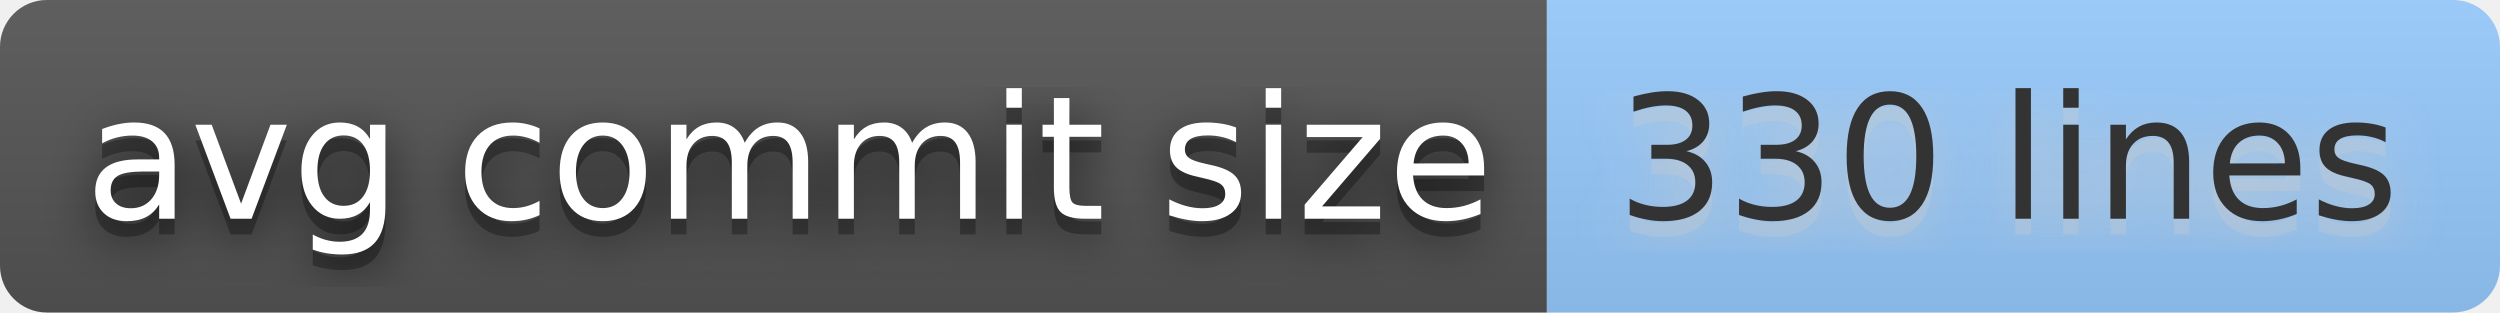
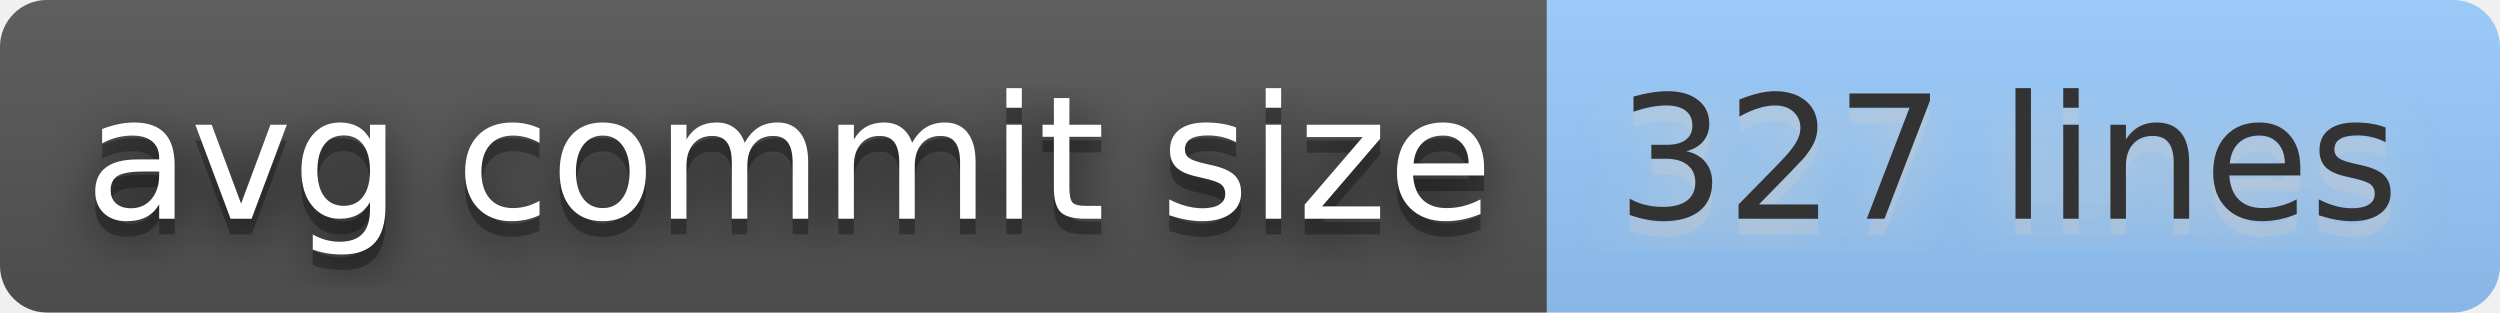
- <svg xmlns="http://www.w3.org/2000/svg" width="160" height="20" role="img" aria-label="avg commit size: 330 lines">
+ <svg xmlns="http://www.w3.org/2000/svg" width="160" height="20" role="img" aria-label="avg commit size: 327 lines">
  <filter id="blur">
    <feGaussianBlur stdDeviation="16" />
  </filter>
  <linearGradient id="s" x2="0" y2="100%">
    <stop offset="0" stop-color="#bbb" stop-opacity=".1" />
    <stop offset="1" stop-opacity=".1" />
  </linearGradient>
  <clipPath id="r">
    <rect width="160" height="20" rx="3" />
  </clipPath>
  <g clip-path="url(#r)">
    <rect width="99" height="20" fill="#555" />
    <rect x="99" width="61" height="20" fill="#9cf" />
    <rect width="160" height="20" fill="url(#s)" />
  </g>
  <g fill="#fff" text-anchor="middle" font-family="Verdana,Geneva,DejaVu Sans,sans-serif" text-rendering="geometricPrecision" font-size="110">
    <g transform="scale(.1)">
      <g aria-hidden="true" fill="#010101">
        <text x="505" y="150" fill-opacity=".8" filter="url(#blur)" textLength="890">avg commit size</text>
        <text x="505" y="150" fill-opacity=".3" textLength="890">avg commit size</text>
      </g>
      <text x="505" y="140" textLength="890">avg commit size</text>
    </g>
    <g transform="scale(.1)">
      <g aria-hidden="true" fill="#ccc">
-         <text x="1285" y="150" fill-opacity=".8" filter="url(#blur)" textLength="510">330 lines</text>
-         <text x="1285" y="150" fill-opacity=".3" textLength="510">330 lines</text>
+         <text x="1285" y="150" fill-opacity=".8" filter="url(#blur)" textLength="510">327 lines</text>
+         <text x="1285" y="150" fill-opacity=".3" textLength="510">327 lines</text>
      </g>
-       <text x="1285" y="140" textLength="510" fill="#333">330 lines</text>
+       <text x="1285" y="140" textLength="510" fill="#333">327 lines</text>
    </g>
  </g>
</svg>
